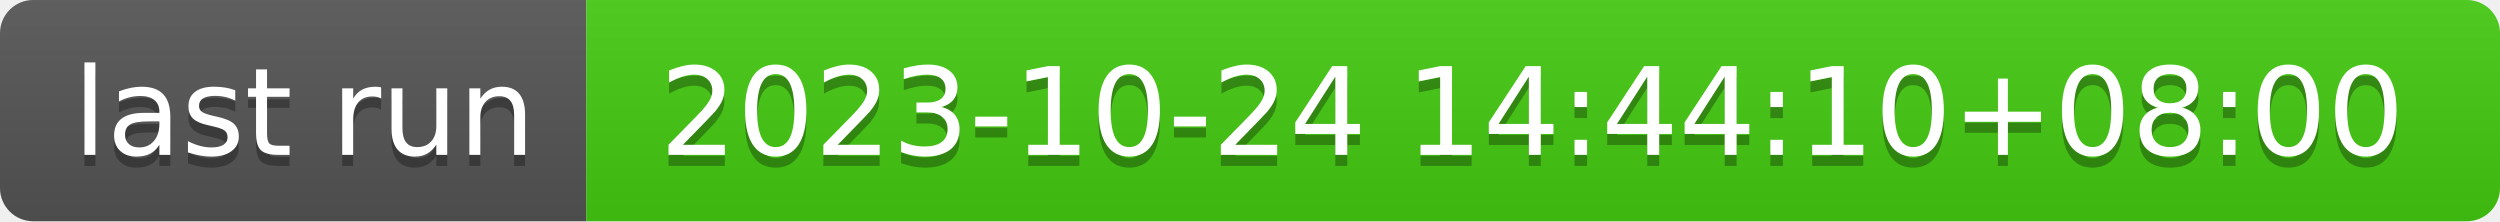
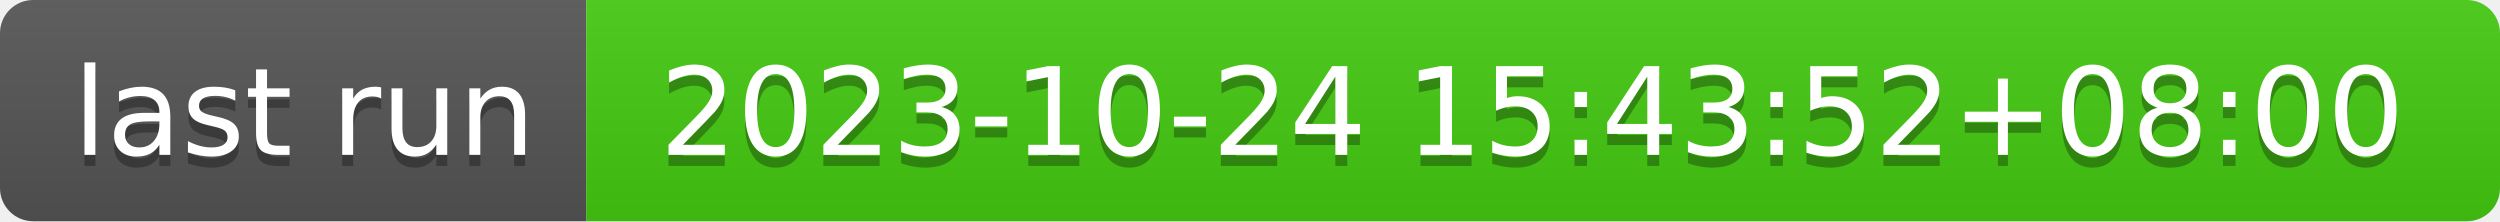
- <svg xmlns="http://www.w3.org/2000/svg" width="226" height="20" role="img" aria-label="last run: 2023-10-24 14:44:10+08:00">
+ <svg xmlns="http://www.w3.org/2000/svg" width="226" height="20" role="img" aria-label="last run: 2023-10-24 15:43:52+08:00">
  <linearGradient id="s" x2="0" y2="100%">
    <stop offset="0" stop-color="#bbb" stop-opacity=".1" />
    <stop offset="1" stop-opacity=".1" />
  </linearGradient>
  <clipPath id="r">
    <rect width="226" height="20" rx="3" fill="#fff" />
  </clipPath>
  <g clip-path="url(#r)">
    <rect width="53" height="20" fill="#555" />
    <rect x="53" width="173" height="20" fill="#4c1" />
    <rect width="226" height="20" fill="url(#s)" />
  </g>
  <g fill="#fff" text-anchor="middle" font-family="Verdana,Geneva,DejaVu Sans,sans-serif" text-rendering="geometricPrecision" font-size="110">
    <text aria-hidden="true" x="275" y="150" fill="#010101" fill-opacity=".3" transform="scale(.1)" textLength="430">last run</text>
    <text x="275" y="140" transform="scale(.1)" fill="#fff" textLength="430">last run</text>
-     <text aria-hidden="true" x="1385" y="150" fill="#010101" fill-opacity=".3" transform="scale(.1)" textLength="1630">2023-10-24 14:44:10+08:00</text>
-     <text x="1385" y="140" transform="scale(.1)" fill="#fff" textLength="1630">2023-10-24 14:44:10+08:00</text>
+     <text aria-hidden="true" x="1385" y="150" fill="#010101" fill-opacity=".3" transform="scale(.1)" textLength="1630">2023-10-24 15:43:52+08:00</text>
+     <text x="1385" y="140" transform="scale(.1)" fill="#fff" textLength="1630">2023-10-24 15:43:52+08:00</text>
  </g>
</svg>
